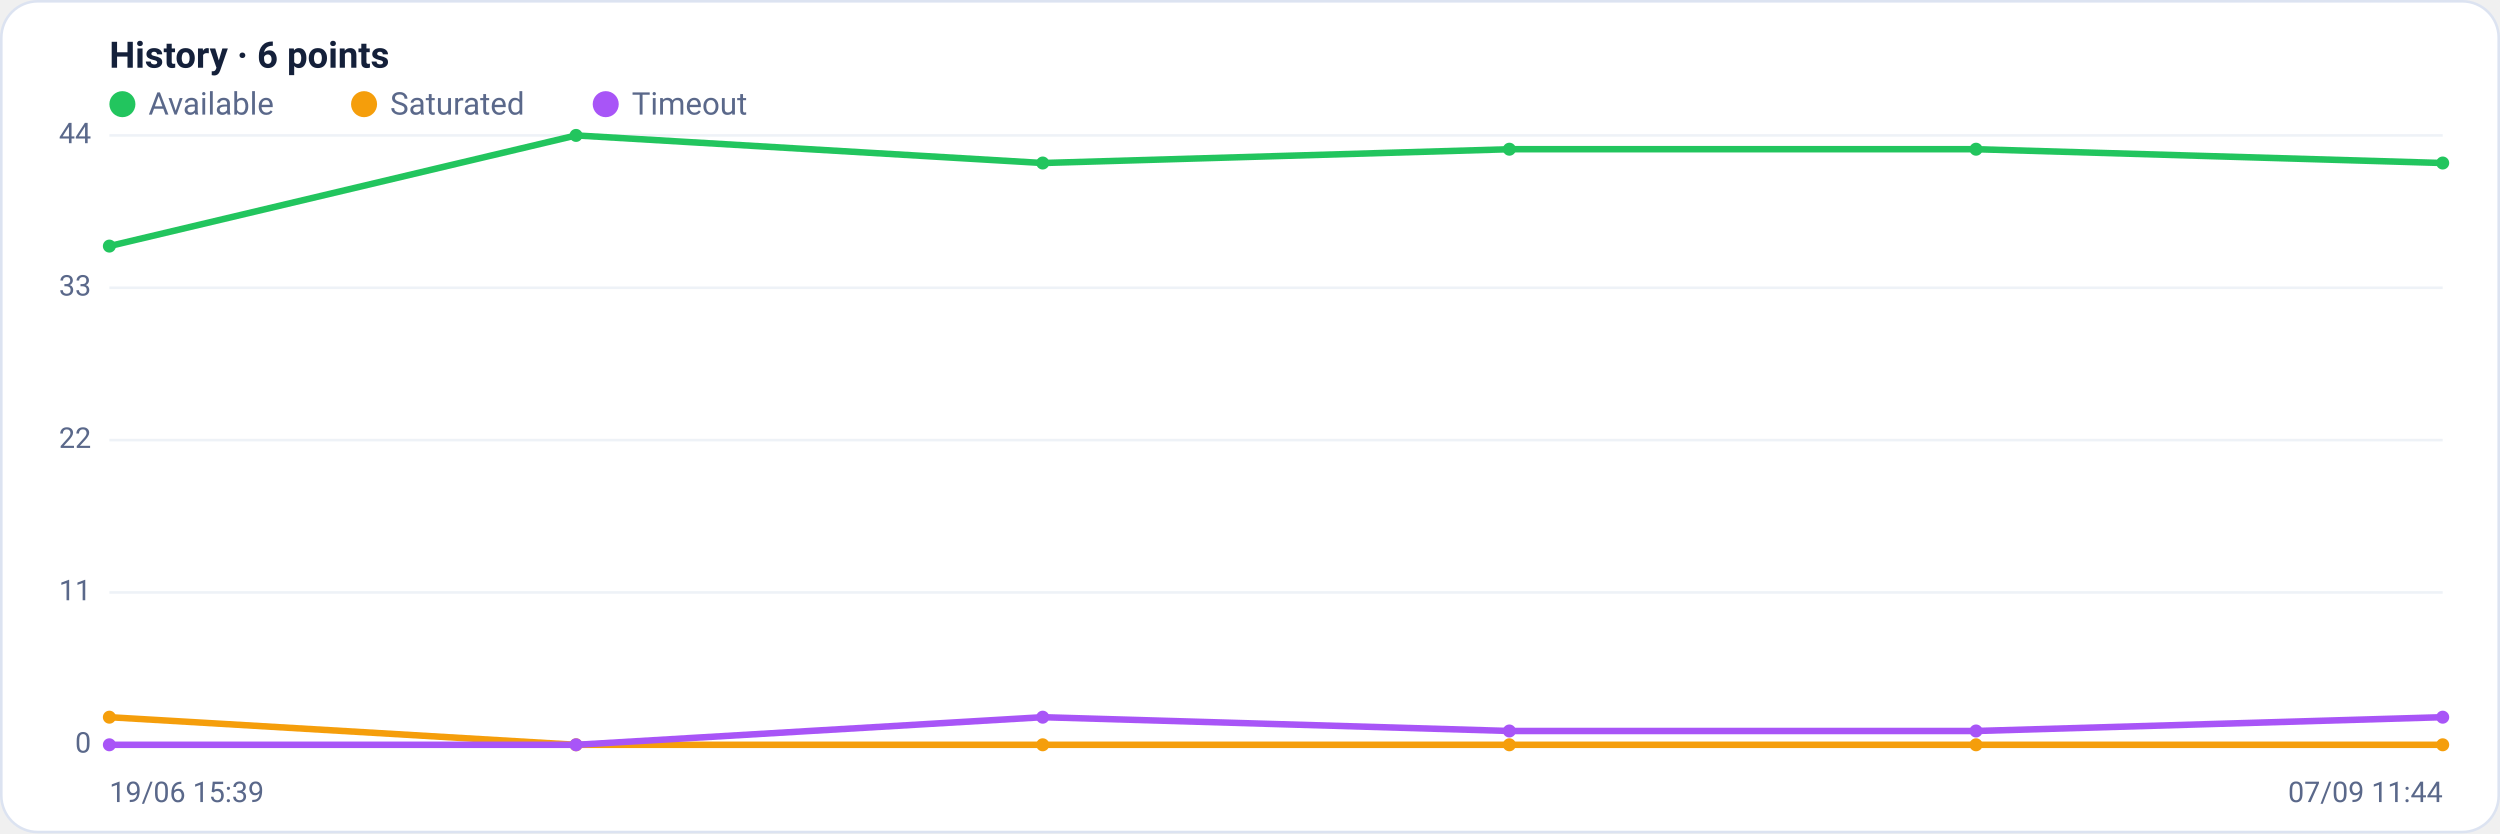
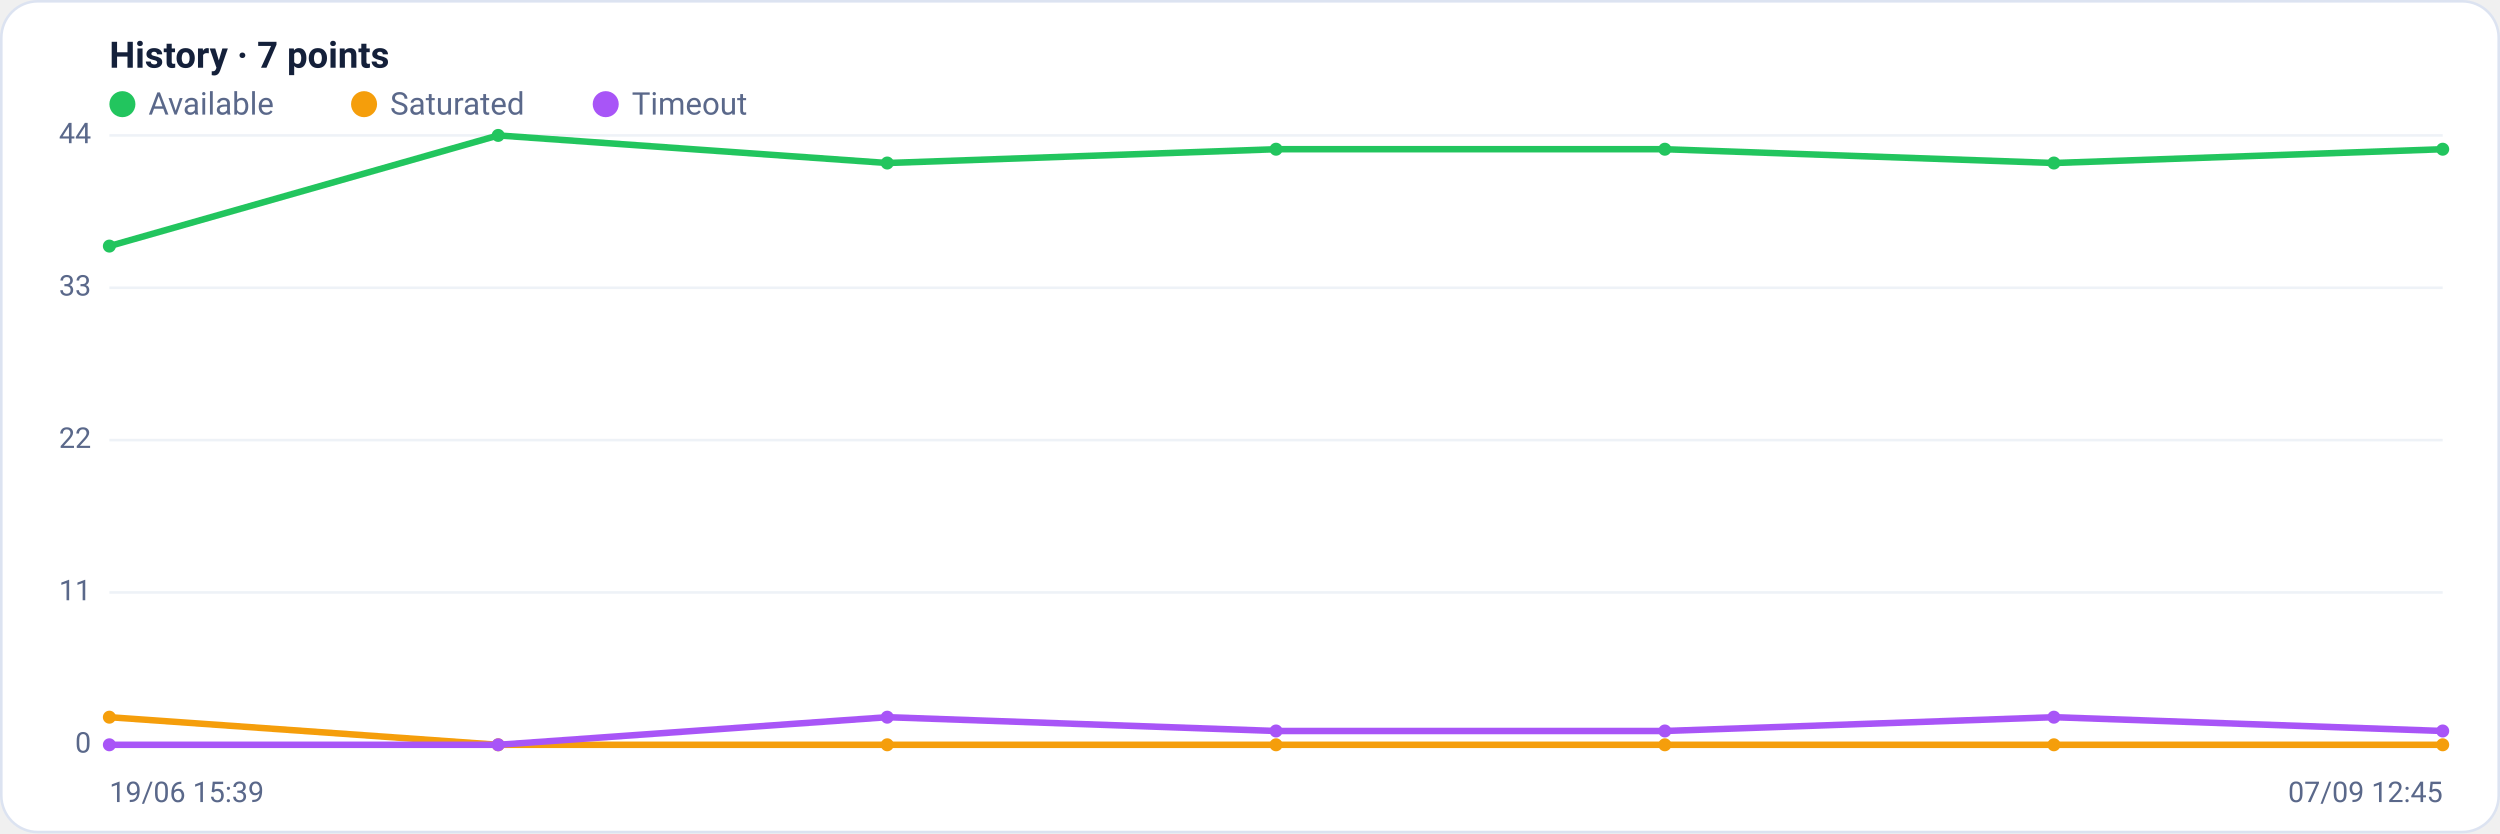
<svg xmlns="http://www.w3.org/2000/svg" viewBox="0 0 960 320" width="960" height="320" font-family="Segoe UI, system-ui, -apple-system, Roboto, Helvetica, Arial, sans-serif" role="img" aria-label="Availability history per region">
  <rect x="0.5" y="0.5" width="959" height="319" rx="14" fill="#ffffff" stroke="#dce3f1" />
-   <text x="42" y="26" font-size="14" font-weight="600" fill="#14203a">History · 6 points</text>
+   <text x="42" y="26" font-size="14" font-weight="600" fill="#14203a">History · 7 points</text>
  <circle cx="47" cy="40" r="5" fill="#22c55e" />
  <text x="57" y="44" font-size="12" fill="#5a688a">Available</text>
  <circle cx="139.8" cy="40" r="5" fill="#f59e0b" />
  <text x="149.8" y="44" font-size="12" fill="#5a688a">Saturated</text>
  <circle cx="232.6" cy="40" r="5" fill="#a855f7" />
  <text x="242.6" y="44" font-size="12" fill="#5a688a">Timeout</text>
  <line x1="42" y1="286.0" x2="938" y2="286.0" stroke="#eef2f7" stroke-width="1" />
  <text x="35" y="289.0" text-anchor="end" font-size="11" fill="#5a688a">0</text>
  <line x1="42" y1="227.5" x2="938" y2="227.5" stroke="#eef2f7" stroke-width="1" />
  <text x="35" y="230.5" text-anchor="end" font-size="11" fill="#5a688a">11</text>
  <line x1="42" y1="169.0" x2="938" y2="169.0" stroke="#eef2f7" stroke-width="1" />
  <text x="35" y="172.0" text-anchor="end" font-size="11" fill="#5a688a">22</text>
  <line x1="42" y1="110.5" x2="938" y2="110.5" stroke="#eef2f7" stroke-width="1" />
  <text x="35" y="113.5" text-anchor="end" font-size="11" fill="#5a688a">33</text>
  <line x1="42" y1="52.0" x2="938" y2="52.0" stroke="#eef2f7" stroke-width="1" />
  <text x="35" y="55.0" text-anchor="end" font-size="11" fill="#5a688a">44</text>
-   <polyline fill="none" stroke="#22c55e" stroke-width="2.5" stroke-linejoin="round" stroke-linecap="round" points="42.0,94.5 221.2,52.0 400.4,62.6 579.6,57.3 758.8,57.3 938.0,62.6" />
+   <polyline fill="none" stroke="#22c55e" stroke-width="2.5" stroke-linejoin="round" stroke-linecap="round" points="42.0,94.5 191.3,52.0 340.7,62.6 490.0,57.3 639.3,57.3 788.7,62.6 938.0,57.3" />
  <circle cx="42.0" cy="94.5" r="2.5" fill="#22c55e" />
-   <circle cx="221.2" cy="52.0" r="2.5" fill="#22c55e" />
-   <circle cx="400.4" cy="62.6" r="2.5" fill="#22c55e" />
-   <circle cx="579.6" cy="57.3" r="2.5" fill="#22c55e" />
-   <circle cx="758.8" cy="57.3" r="2.5" fill="#22c55e" />
-   <circle cx="938.0" cy="62.6" r="2.5" fill="#22c55e" />
-   <polyline fill="none" stroke="#f59e0b" stroke-width="2.5" stroke-linejoin="round" stroke-linecap="round" points="42.0,275.4 221.2,286.0 400.4,286.0 579.6,286.0 758.8,286.0 938.0,286.0" />
+   <circle cx="191.3" cy="52.0" r="2.5" fill="#22c55e" />
+   <circle cx="340.7" cy="62.6" r="2.5" fill="#22c55e" />
+   <circle cx="490.0" cy="57.3" r="2.5" fill="#22c55e" />
+   <circle cx="639.3" cy="57.3" r="2.5" fill="#22c55e" />
+   <circle cx="788.7" cy="62.6" r="2.5" fill="#22c55e" />
+   <circle cx="938.0" cy="57.3" r="2.5" fill="#22c55e" />
+   <polyline fill="none" stroke="#f59e0b" stroke-width="2.5" stroke-linejoin="round" stroke-linecap="round" points="42.0,275.4 191.3,286.0 340.7,286.0 490.0,286.0 639.3,286.0 788.7,286.0 938.0,286.0" />
  <circle cx="42.0" cy="275.4" r="2.5" fill="#f59e0b" />
-   <circle cx="221.2" cy="286.0" r="2.5" fill="#f59e0b" />
-   <circle cx="400.4" cy="286.0" r="2.5" fill="#f59e0b" />
-   <circle cx="579.6" cy="286.0" r="2.5" fill="#f59e0b" />
-   <circle cx="758.8" cy="286.0" r="2.5" fill="#f59e0b" />
+   <circle cx="191.3" cy="286.0" r="2.5" fill="#f59e0b" />
+   <circle cx="340.7" cy="286.0" r="2.5" fill="#f59e0b" />
+   <circle cx="490.0" cy="286.0" r="2.5" fill="#f59e0b" />
+   <circle cx="639.3" cy="286.0" r="2.5" fill="#f59e0b" />
+   <circle cx="788.7" cy="286.0" r="2.5" fill="#f59e0b" />
  <circle cx="938.0" cy="286.0" r="2.5" fill="#f59e0b" />
-   <polyline fill="none" stroke="#a855f7" stroke-width="2.5" stroke-linejoin="round" stroke-linecap="round" points="42.0,286.0 221.2,286.0 400.4,275.4 579.6,280.7 758.8,280.7 938.0,275.4" />
+   <polyline fill="none" stroke="#a855f7" stroke-width="2.5" stroke-linejoin="round" stroke-linecap="round" points="42.0,286.0 191.3,286.0 340.7,275.4 490.0,280.7 639.3,280.7 788.7,275.4 938.0,280.7" />
  <circle cx="42.0" cy="286.0" r="2.5" fill="#a855f7" />
-   <circle cx="221.2" cy="286.0" r="2.5" fill="#a855f7" />
-   <circle cx="400.4" cy="275.4" r="2.5" fill="#a855f7" />
-   <circle cx="579.6" cy="280.7" r="2.5" fill="#a855f7" />
-   <circle cx="758.8" cy="280.7" r="2.5" fill="#a855f7" />
-   <circle cx="938.0" cy="275.4" r="2.5" fill="#a855f7" />
+   <circle cx="191.3" cy="286.0" r="2.5" fill="#a855f7" />
+   <circle cx="340.7" cy="275.4" r="2.5" fill="#a855f7" />
+   <circle cx="490.0" cy="280.7" r="2.5" fill="#a855f7" />
+   <circle cx="639.3" cy="280.7" r="2.5" fill="#a855f7" />
+   <circle cx="788.7" cy="275.4" r="2.5" fill="#a855f7" />
+   <circle cx="938.0" cy="280.7" r="2.5" fill="#a855f7" />
  <text x="42" y="308" font-size="11" fill="#5a688a">19/06 15:39</text>
-   <text x="938" y="308" text-anchor="end" font-size="11" fill="#5a688a">07/09 11:44</text>
+   <text x="938" y="308" text-anchor="end" font-size="11" fill="#5a688a">07/09 12:45</text>
</svg>
